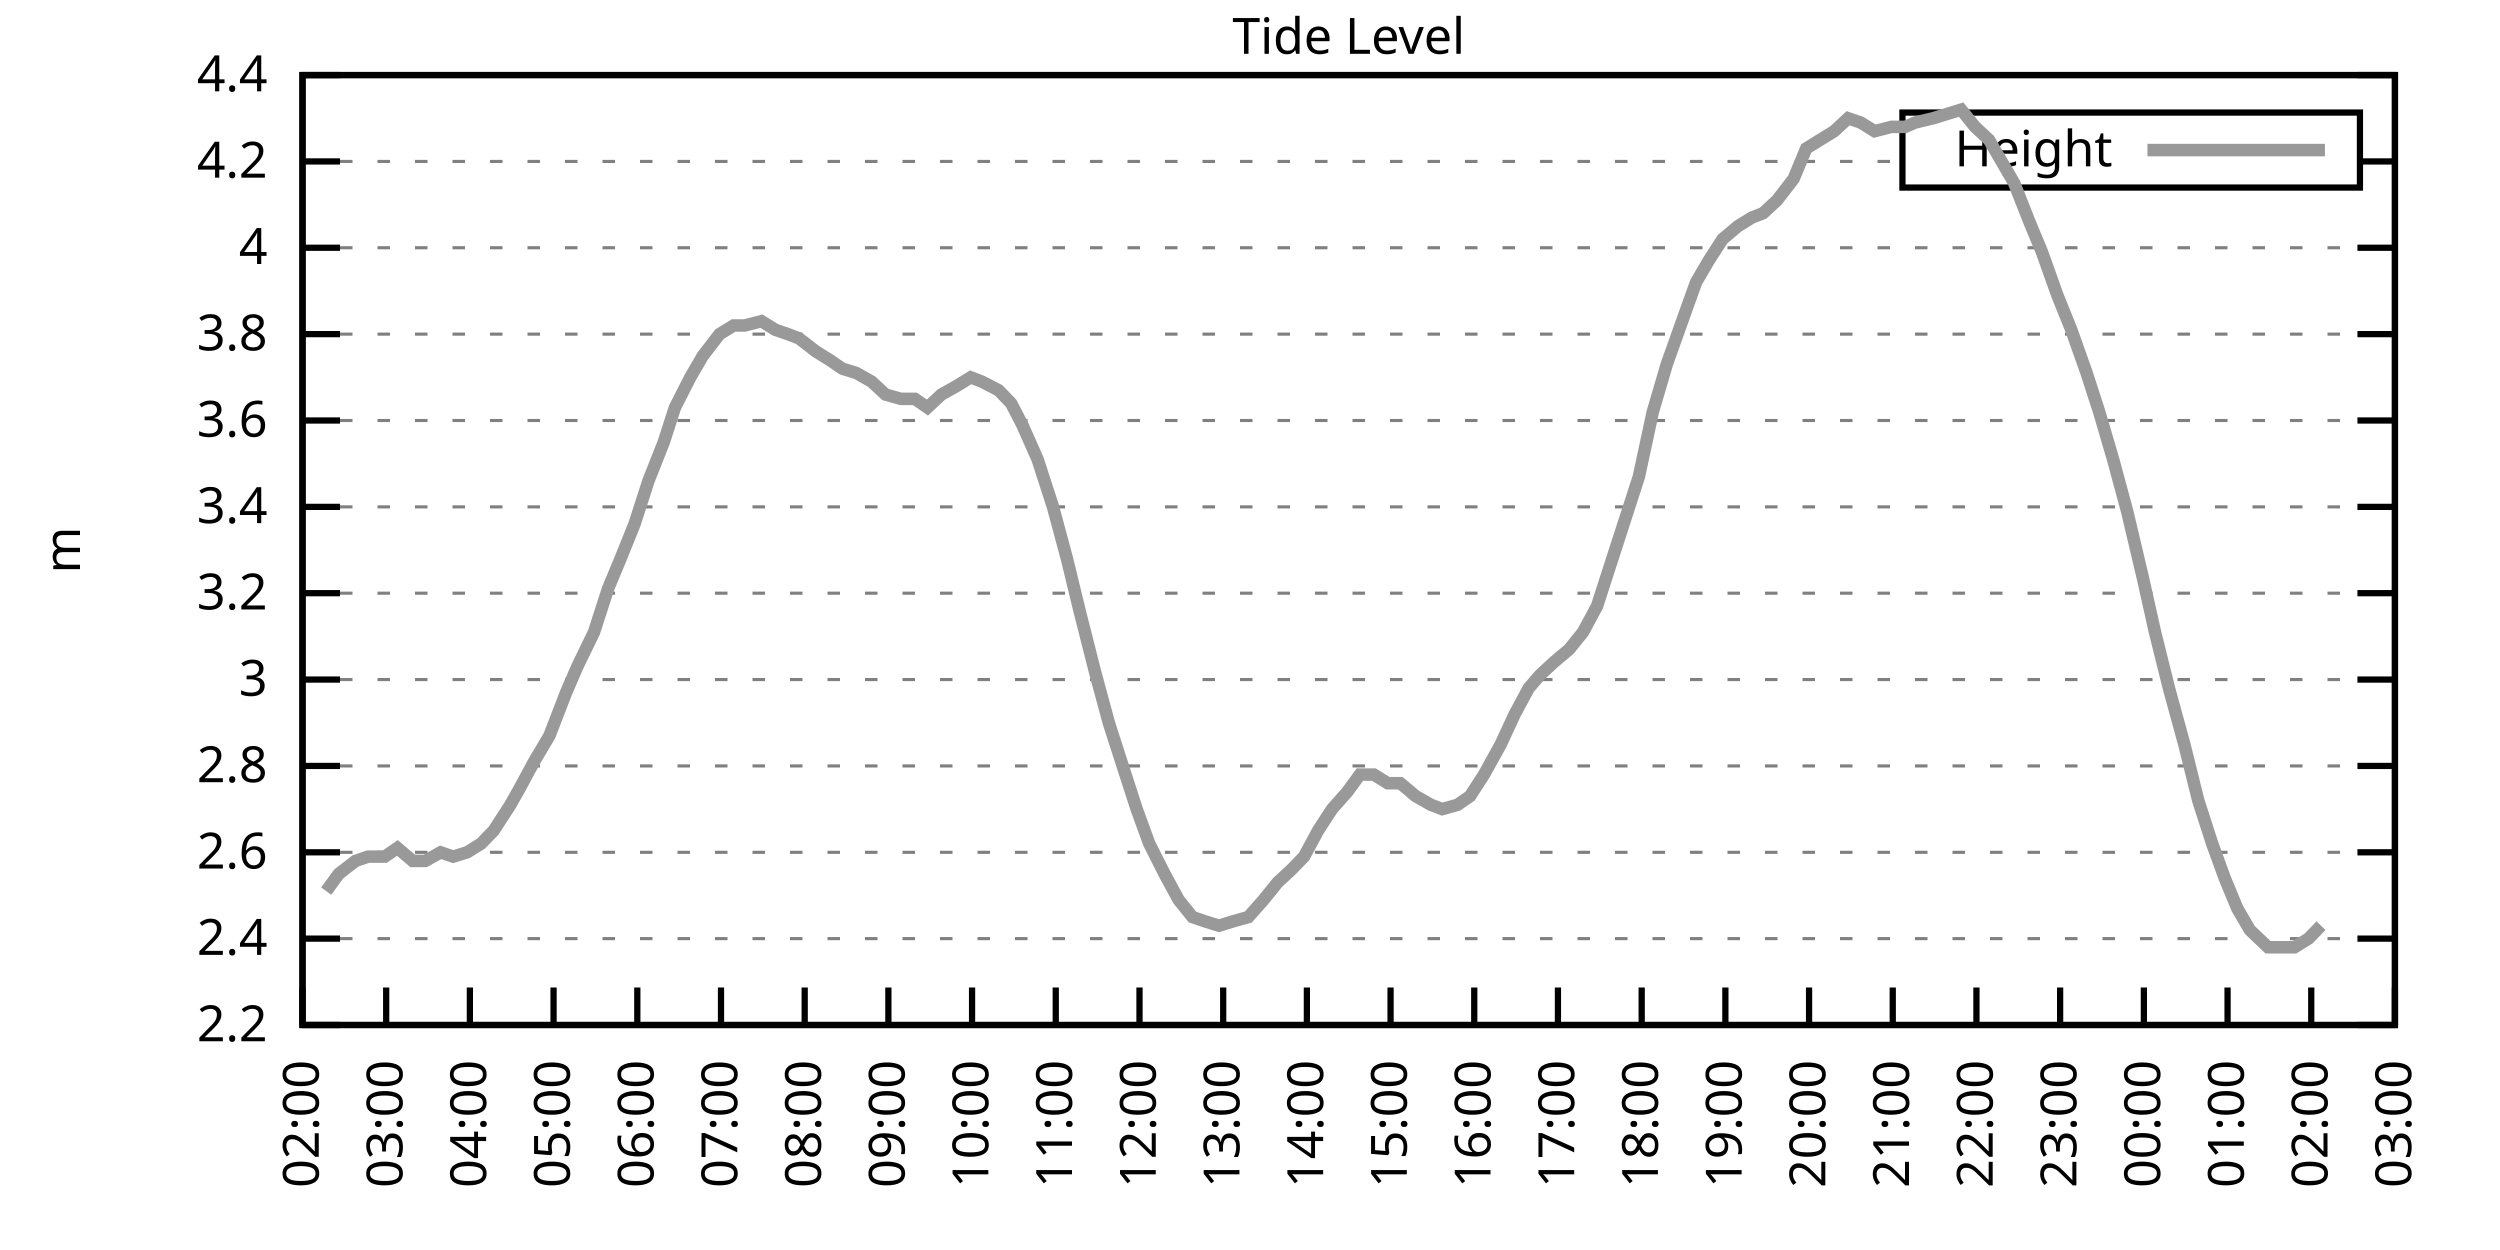
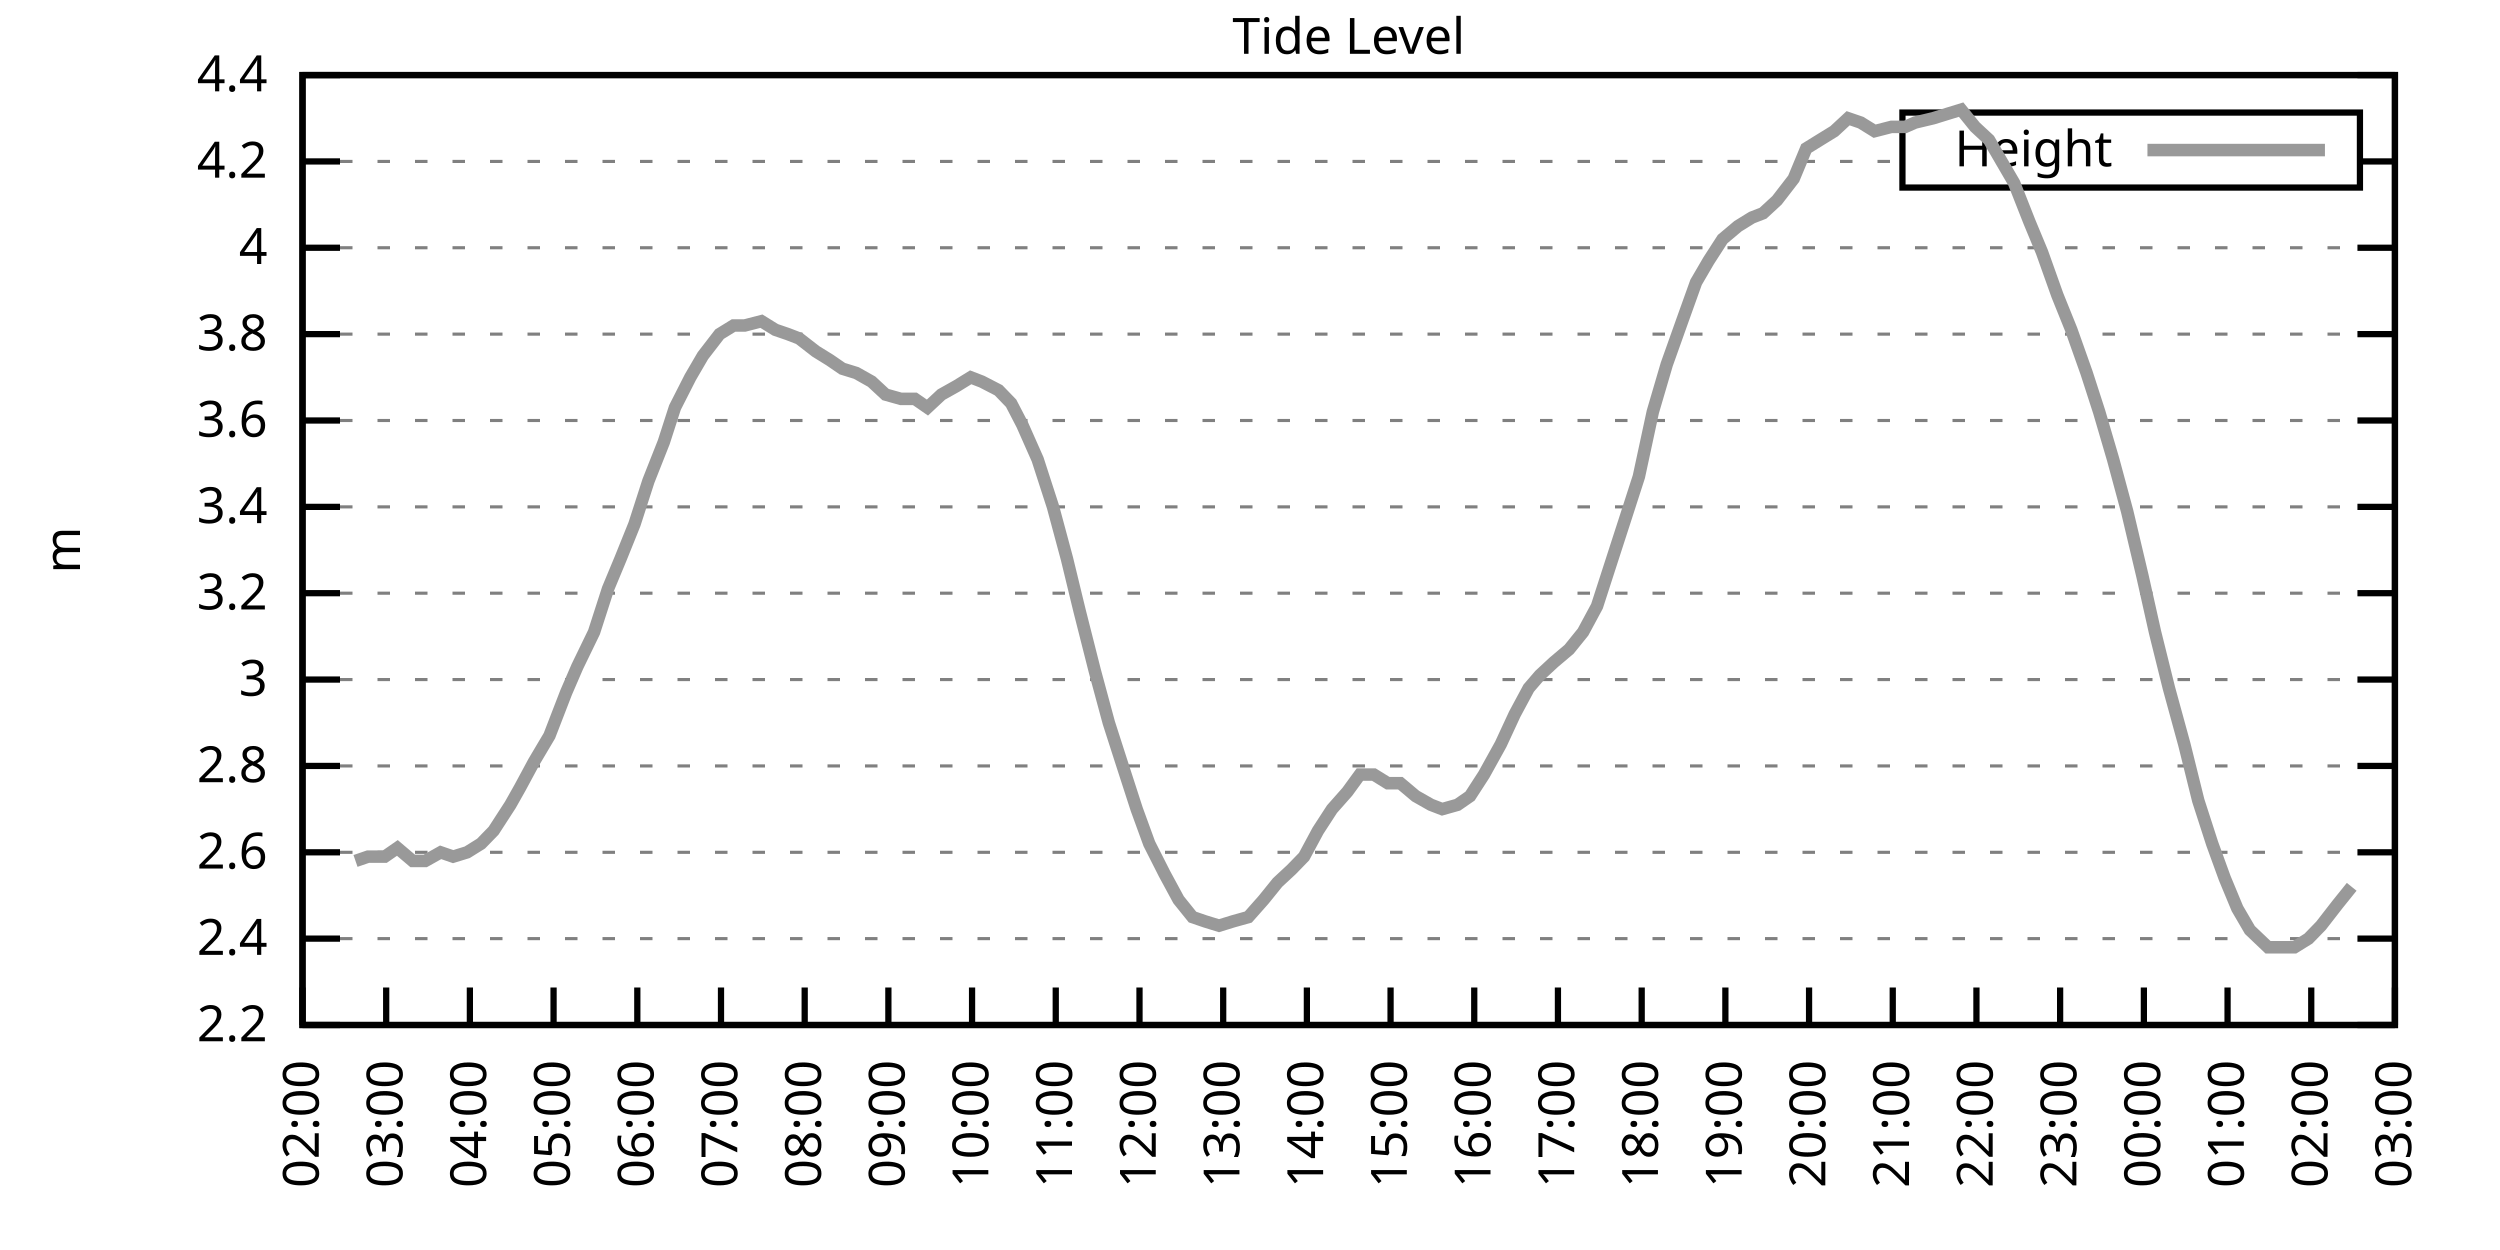
<svg xmlns="http://www.w3.org/2000/svg" xmlns:xlink="http://www.w3.org/1999/xlink" width="400" height="200" viewBox="0 0 400 200">
  <g id="gnuplot_canvas">
    <rect x="0" y="0" width="400" height="200" fill="none" />
    <defs>
      <circle id="gpDot" r="0.5" stroke-width="0.5" stroke="currentColor" />
      <path id="gpPt0" stroke-width="0.333" stroke="currentColor" d="M-1,0 h2 M0,-1 v2" />
      <path id="gpPt1" stroke-width="0.333" stroke="currentColor" d="M-1,-1 L1,1 M1,-1 L-1,1" />
      <path id="gpPt2" stroke-width="0.333" stroke="currentColor" d="M-1,0 L1,0 M0,-1 L0,1 M-1,-1 L1,1 M-1,1 L1,-1" />
      <rect id="gpPt3" stroke-width="0.333" stroke="currentColor" x="-1" y="-1" width="2" height="2" />
      <rect id="gpPt4" stroke-width="0.333" stroke="currentColor" fill="currentColor" x="-1" y="-1" width="2" height="2" />
      <circle id="gpPt5" stroke-width="0.333" stroke="currentColor" cx="0" cy="0" r="1" />
      <use xlink:href="#gpPt5" id="gpPt6" fill="currentColor" stroke="none" />
      <path id="gpPt7" stroke-width="0.333" stroke="currentColor" d="M0,-1.33 L-1.33,0.67 L1.33,0.67 z" />
      <use xlink:href="#gpPt7" id="gpPt8" fill="currentColor" stroke="none" />
      <use xlink:href="#gpPt7" id="gpPt9" stroke="currentColor" transform="rotate(180)" />
      <use xlink:href="#gpPt9" id="gpPt10" fill="currentColor" stroke="none" />
      <use xlink:href="#gpPt3" id="gpPt11" stroke="currentColor" transform="rotate(45)" />
      <use xlink:href="#gpPt11" id="gpPt12" fill="currentColor" stroke="none" />
      <path id="gpPt13" stroke-width="0.333" stroke="currentColor" d="M0,1.330 L1.265,0.411 L0.782,-1.067 L-0.782,-1.076 L-1.265,0.411 z" />
      <use xlink:href="#gpPt13" id="gpPt14" fill="currentColor" stroke="none" />
      <filter id="textbox" filterUnits="objectBoundingBox" x="0" y="0" height="1" width="1">
        <feFlood flood-color="white" flood-opacity="1" result="bgnd" />
        <feComposite in="SourceGraphic" in2="bgnd" operator="atop" />
      </filter>
      <filter id="greybox" filterUnits="objectBoundingBox" x="0" y="0" height="1" width="1">
        <feFlood flood-color="lightgrey" flood-opacity="1" result="grey" />
        <feComposite in="SourceGraphic" in2="grey" operator="atop" />
      </filter>
    </defs>
    <g fill="none" color="white" stroke="currentColor" stroke-width="1.00" stroke-linecap="butt" stroke-linejoin="miter">
</g>
    <g fill="none" color="black" stroke="currentColor" stroke-width="1.00" stroke-linecap="butt" stroke-linejoin="miter">
      <g stroke="none" shape-rendering="crispEdges">
        <polygon fill="rgb(255, 255, 255)" points="48.40,164.00 383.18,164.00 383.18,12.02 48.40,12.02 " />
      </g>
    </g>
    <g fill="none" color="black" stroke="currentColor" stroke-width="1.00" stroke-linecap="butt" stroke-linejoin="miter">
</g>
    <g fill="none" color="black" stroke="black" stroke-width="0.50" stroke-linecap="butt" stroke-linejoin="miter">
</g>
    <g fill="none" color="gray" stroke="currentColor" stroke-width="0.50" stroke-linecap="butt" stroke-linejoin="miter">
      <path stroke="gray" stroke-dasharray="2,4" class="gridline" d="M48.40,164.00 L383.19,164.00  " />
    </g>
    <g fill="none" color="gray" stroke="gray" stroke-width="1.00" stroke-linecap="butt" stroke-linejoin="miter">
</g>
    <g fill="none" color="black" stroke="currentColor" stroke-width="1.00" stroke-linecap="butt" stroke-linejoin="miter">
      <path stroke="black" d="M48.40,164.00 L54.40,164.00 M383.19,164.00 L377.19,164.00  " />
      <g transform="translate(42.80,166.60)" stroke="none" fill="black" font-family="Sans" font-size="8.00" text-anchor="end">
        <text>
          <tspan font-family="Sans"> 2.2</tspan>
        </text>
      </g>
    </g>
    <g fill="none" color="black" stroke="currentColor" stroke-width="1.00" stroke-linecap="butt" stroke-linejoin="miter">
</g>
    <g fill="none" color="black" stroke="black" stroke-width="0.50" stroke-linecap="butt" stroke-linejoin="miter">
</g>
    <g fill="none" color="gray" stroke="currentColor" stroke-width="0.50" stroke-linecap="butt" stroke-linejoin="miter">
      <path stroke="gray" stroke-dasharray="2,4" class="gridline" d="M48.40,150.18 L383.19,150.18  " />
    </g>
    <g fill="none" color="gray" stroke="gray" stroke-width="1.00" stroke-linecap="butt" stroke-linejoin="miter">
</g>
    <g fill="none" color="black" stroke="currentColor" stroke-width="1.00" stroke-linecap="butt" stroke-linejoin="miter">
      <path stroke="black" d="M48.40,150.18 L54.40,150.18 M383.19,150.18 L377.19,150.18  " />
      <g transform="translate(42.80,152.78)" stroke="none" fill="black" font-family="Sans" font-size="8.00" text-anchor="end">
        <text>
          <tspan font-family="Sans"> 2.4</tspan>
        </text>
      </g>
    </g>
    <g fill="none" color="black" stroke="currentColor" stroke-width="1.00" stroke-linecap="butt" stroke-linejoin="miter">
</g>
    <g fill="none" color="black" stroke="black" stroke-width="0.50" stroke-linecap="butt" stroke-linejoin="miter">
</g>
    <g fill="none" color="gray" stroke="currentColor" stroke-width="0.50" stroke-linecap="butt" stroke-linejoin="miter">
      <path stroke="gray" stroke-dasharray="2,4" class="gridline" d="M48.40,136.37 L383.19,136.37  " />
    </g>
    <g fill="none" color="gray" stroke="gray" stroke-width="1.00" stroke-linecap="butt" stroke-linejoin="miter">
</g>
    <g fill="none" color="black" stroke="currentColor" stroke-width="1.00" stroke-linecap="butt" stroke-linejoin="miter">
      <path stroke="black" d="M48.40,136.37 L54.40,136.37 M383.19,136.37 L377.19,136.37  " />
      <g transform="translate(42.80,138.97)" stroke="none" fill="black" font-family="Sans" font-size="8.00" text-anchor="end">
        <text>
          <tspan font-family="Sans"> 2.6</tspan>
        </text>
      </g>
    </g>
    <g fill="none" color="black" stroke="currentColor" stroke-width="1.00" stroke-linecap="butt" stroke-linejoin="miter">
</g>
    <g fill="none" color="black" stroke="black" stroke-width="0.50" stroke-linecap="butt" stroke-linejoin="miter">
</g>
    <g fill="none" color="gray" stroke="currentColor" stroke-width="0.50" stroke-linecap="butt" stroke-linejoin="miter">
      <path stroke="gray" stroke-dasharray="2,4" class="gridline" d="M48.40,122.55 L383.19,122.55  " />
    </g>
    <g fill="none" color="gray" stroke="gray" stroke-width="1.00" stroke-linecap="butt" stroke-linejoin="miter">
</g>
    <g fill="none" color="black" stroke="currentColor" stroke-width="1.00" stroke-linecap="butt" stroke-linejoin="miter">
      <path stroke="black" d="M48.40,122.55 L54.40,122.55 M383.19,122.55 L377.19,122.55  " />
      <g transform="translate(42.80,125.15)" stroke="none" fill="black" font-family="Sans" font-size="8.00" text-anchor="end">
        <text>
          <tspan font-family="Sans"> 2.8</tspan>
        </text>
      </g>
    </g>
    <g fill="none" color="black" stroke="currentColor" stroke-width="1.00" stroke-linecap="butt" stroke-linejoin="miter">
</g>
    <g fill="none" color="black" stroke="black" stroke-width="0.50" stroke-linecap="butt" stroke-linejoin="miter">
</g>
    <g fill="none" color="gray" stroke="currentColor" stroke-width="0.50" stroke-linecap="butt" stroke-linejoin="miter">
      <path stroke="gray" stroke-dasharray="2,4" class="gridline" d="M48.40,108.73 L383.19,108.73  " />
    </g>
    <g fill="none" color="gray" stroke="gray" stroke-width="1.00" stroke-linecap="butt" stroke-linejoin="miter">
</g>
    <g fill="none" color="black" stroke="currentColor" stroke-width="1.00" stroke-linecap="butt" stroke-linejoin="miter">
      <path stroke="black" d="M48.40,108.73 L54.40,108.73 M383.19,108.73 L377.19,108.73  " />
      <g transform="translate(42.80,111.33)" stroke="none" fill="black" font-family="Sans" font-size="8.00" text-anchor="end">
        <text>
          <tspan font-family="Sans"> 3</tspan>
        </text>
      </g>
    </g>
    <g fill="none" color="black" stroke="currentColor" stroke-width="1.00" stroke-linecap="butt" stroke-linejoin="miter">
</g>
    <g fill="none" color="black" stroke="black" stroke-width="0.50" stroke-linecap="butt" stroke-linejoin="miter">
</g>
    <g fill="none" color="gray" stroke="currentColor" stroke-width="0.50" stroke-linecap="butt" stroke-linejoin="miter">
      <path stroke="gray" stroke-dasharray="2,4" class="gridline" d="M48.40,94.91 L383.19,94.91  " />
    </g>
    <g fill="none" color="gray" stroke="gray" stroke-width="1.00" stroke-linecap="butt" stroke-linejoin="miter">
</g>
    <g fill="none" color="black" stroke="currentColor" stroke-width="1.00" stroke-linecap="butt" stroke-linejoin="miter">
      <path stroke="black" d="M48.40,94.91 L54.40,94.91 M383.19,94.91 L377.19,94.91  " />
      <g transform="translate(42.80,97.51)" stroke="none" fill="black" font-family="Sans" font-size="8.00" text-anchor="end">
        <text>
          <tspan font-family="Sans"> 3.2</tspan>
        </text>
      </g>
    </g>
    <g fill="none" color="black" stroke="currentColor" stroke-width="1.00" stroke-linecap="butt" stroke-linejoin="miter">
</g>
    <g fill="none" color="black" stroke="black" stroke-width="0.50" stroke-linecap="butt" stroke-linejoin="miter">
</g>
    <g fill="none" color="gray" stroke="currentColor" stroke-width="0.50" stroke-linecap="butt" stroke-linejoin="miter">
      <path stroke="gray" stroke-dasharray="2,4" class="gridline" d="M48.40,81.10 L383.19,81.10  " />
    </g>
    <g fill="none" color="gray" stroke="gray" stroke-width="1.00" stroke-linecap="butt" stroke-linejoin="miter">
</g>
    <g fill="none" color="black" stroke="currentColor" stroke-width="1.00" stroke-linecap="butt" stroke-linejoin="miter">
      <path stroke="black" d="M48.40,81.10 L54.40,81.10 M383.19,81.10 L377.19,81.10  " />
      <g transform="translate(42.80,83.70)" stroke="none" fill="black" font-family="Sans" font-size="8.00" text-anchor="end">
        <text>
          <tspan font-family="Sans"> 3.4</tspan>
        </text>
      </g>
    </g>
    <g fill="none" color="black" stroke="currentColor" stroke-width="1.00" stroke-linecap="butt" stroke-linejoin="miter">
</g>
    <g fill="none" color="black" stroke="black" stroke-width="0.50" stroke-linecap="butt" stroke-linejoin="miter">
</g>
    <g fill="none" color="gray" stroke="currentColor" stroke-width="0.50" stroke-linecap="butt" stroke-linejoin="miter">
      <path stroke="gray" stroke-dasharray="2,4" class="gridline" d="M48.40,67.28 L383.19,67.28  " />
    </g>
    <g fill="none" color="gray" stroke="gray" stroke-width="1.00" stroke-linecap="butt" stroke-linejoin="miter">
</g>
    <g fill="none" color="black" stroke="currentColor" stroke-width="1.00" stroke-linecap="butt" stroke-linejoin="miter">
      <path stroke="black" d="M48.40,67.28 L54.40,67.28 M383.19,67.28 L377.19,67.28  " />
      <g transform="translate(42.80,69.88)" stroke="none" fill="black" font-family="Sans" font-size="8.00" text-anchor="end">
        <text>
          <tspan font-family="Sans"> 3.6</tspan>
        </text>
      </g>
    </g>
    <g fill="none" color="black" stroke="currentColor" stroke-width="1.00" stroke-linecap="butt" stroke-linejoin="miter">
</g>
    <g fill="none" color="black" stroke="black" stroke-width="0.50" stroke-linecap="butt" stroke-linejoin="miter">
</g>
    <g fill="none" color="gray" stroke="currentColor" stroke-width="0.50" stroke-linecap="butt" stroke-linejoin="miter">
      <path stroke="gray" stroke-dasharray="2,4" class="gridline" d="M48.40,53.46 L383.19,53.46  " />
    </g>
    <g fill="none" color="gray" stroke="gray" stroke-width="1.00" stroke-linecap="butt" stroke-linejoin="miter">
</g>
    <g fill="none" color="black" stroke="currentColor" stroke-width="1.00" stroke-linecap="butt" stroke-linejoin="miter">
      <path stroke="black" d="M48.40,53.46 L54.40,53.46 M383.19,53.46 L377.19,53.46  " />
      <g transform="translate(42.80,56.06)" stroke="none" fill="black" font-family="Sans" font-size="8.00" text-anchor="end">
        <text>
          <tspan font-family="Sans"> 3.8</tspan>
        </text>
      </g>
    </g>
    <g fill="none" color="black" stroke="currentColor" stroke-width="1.00" stroke-linecap="butt" stroke-linejoin="miter">
</g>
    <g fill="none" color="black" stroke="black" stroke-width="0.50" stroke-linecap="butt" stroke-linejoin="miter">
</g>
    <g fill="none" color="gray" stroke="currentColor" stroke-width="0.50" stroke-linecap="butt" stroke-linejoin="miter">
      <path stroke="gray" stroke-dasharray="2,4" class="gridline" d="M48.40,39.64 L383.19,39.64  " />
    </g>
    <g fill="none" color="gray" stroke="gray" stroke-width="1.00" stroke-linecap="butt" stroke-linejoin="miter">
</g>
    <g fill="none" color="black" stroke="currentColor" stroke-width="1.00" stroke-linecap="butt" stroke-linejoin="miter">
      <path stroke="black" d="M48.40,39.64 L54.40,39.64 M383.19,39.64 L377.19,39.64  " />
      <g transform="translate(42.80,42.24)" stroke="none" fill="black" font-family="Sans" font-size="8.00" text-anchor="end">
        <text>
          <tspan font-family="Sans"> 4</tspan>
        </text>
      </g>
    </g>
    <g fill="none" color="black" stroke="currentColor" stroke-width="1.00" stroke-linecap="butt" stroke-linejoin="miter">
</g>
    <g fill="none" color="black" stroke="black" stroke-width="0.50" stroke-linecap="butt" stroke-linejoin="miter">
</g>
    <g fill="none" color="gray" stroke="currentColor" stroke-width="0.50" stroke-linecap="butt" stroke-linejoin="miter">
      <path stroke="gray" stroke-dasharray="2,4" class="gridline" d="M48.40,25.83 L304.39,25.83 M377.59,25.83 L383.19,25.83  " />
    </g>
    <g fill="none" color="gray" stroke="gray" stroke-width="1.00" stroke-linecap="butt" stroke-linejoin="miter">
</g>
    <g fill="none" color="black" stroke="currentColor" stroke-width="1.00" stroke-linecap="butt" stroke-linejoin="miter">
      <path stroke="black" d="M48.40,25.83 L54.40,25.83 M383.19,25.83 L377.19,25.83  " />
      <g transform="translate(42.80,28.43)" stroke="none" fill="black" font-family="Sans" font-size="8.00" text-anchor="end">
        <text>
          <tspan font-family="Sans"> 4.2</tspan>
        </text>
      </g>
    </g>
    <g fill="none" color="black" stroke="currentColor" stroke-width="1.00" stroke-linecap="butt" stroke-linejoin="miter">
</g>
    <g fill="none" color="black" stroke="black" stroke-width="0.50" stroke-linecap="butt" stroke-linejoin="miter">
</g>
    <g fill="none" color="gray" stroke="currentColor" stroke-width="0.50" stroke-linecap="butt" stroke-linejoin="miter">
      <path stroke="gray" stroke-dasharray="2,4" class="gridline" d="M48.40,12.01 L383.19,12.01  " />
    </g>
    <g fill="none" color="gray" stroke="gray" stroke-width="1.00" stroke-linecap="butt" stroke-linejoin="miter">
</g>
    <g fill="none" color="black" stroke="currentColor" stroke-width="1.00" stroke-linecap="butt" stroke-linejoin="miter">
      <path stroke="black" d="M48.40,12.01 L54.40,12.01 M383.19,12.01 L377.19,12.01  " />
      <g transform="translate(42.80,14.61)" stroke="none" fill="black" font-family="Sans" font-size="8.00" text-anchor="end">
        <text>
          <tspan font-family="Sans"> 4.4</tspan>
        </text>
      </g>
    </g>
    <g fill="none" color="black" stroke="currentColor" stroke-width="1.00" stroke-linecap="butt" stroke-linejoin="miter">
      <path stroke="black" d="M48.40,164.00 L48.40,158.00  " />
      <g transform="translate(51.00,169.60) rotate(270.00)" stroke="none" fill="black" font-family="Sans" font-size="8.00" text-anchor="end">
        <text>
          <tspan font-family="Sans">02:00</tspan>
        </text>
      </g>
    </g>
    <g fill="none" color="black" stroke="currentColor" stroke-width="1.00" stroke-linecap="butt" stroke-linejoin="miter">
      <path stroke="black" d="M61.79,164.00 L61.79,158.00  " />
      <g transform="translate(64.39,169.60) rotate(270.00)" stroke="none" fill="black" font-family="Sans" font-size="8.00" text-anchor="end">
        <text>
          <tspan font-family="Sans">03:00</tspan>
        </text>
      </g>
    </g>
    <g fill="none" color="black" stroke="currentColor" stroke-width="1.00" stroke-linecap="butt" stroke-linejoin="miter">
      <path stroke="black" d="M75.18,164.00 L75.18,158.00  " />
      <g transform="translate(77.78,169.60) rotate(270.00)" stroke="none" fill="black" font-family="Sans" font-size="8.00" text-anchor="end">
        <text>
          <tspan font-family="Sans">04:00</tspan>
        </text>
      </g>
    </g>
    <g fill="none" color="black" stroke="currentColor" stroke-width="1.00" stroke-linecap="butt" stroke-linejoin="miter">
      <path stroke="black" d="M88.57,164.00 L88.57,158.00  " />
      <g transform="translate(91.17,169.60) rotate(270.00)" stroke="none" fill="black" font-family="Sans" font-size="8.00" text-anchor="end">
        <text>
          <tspan font-family="Sans">05:00</tspan>
        </text>
      </g>
    </g>
    <g fill="none" color="black" stroke="currentColor" stroke-width="1.00" stroke-linecap="butt" stroke-linejoin="miter">
      <path stroke="black" d="M101.97,164.00 L101.97,158.00  " />
      <g transform="translate(104.57,169.60) rotate(270.00)" stroke="none" fill="black" font-family="Sans" font-size="8.00" text-anchor="end">
        <text>
          <tspan font-family="Sans">06:00</tspan>
        </text>
      </g>
    </g>
    <g fill="none" color="black" stroke="currentColor" stroke-width="1.00" stroke-linecap="butt" stroke-linejoin="miter">
      <path stroke="black" d="M115.36,164.00 L115.36,158.00  " />
      <g transform="translate(117.96,169.60) rotate(270.00)" stroke="none" fill="black" font-family="Sans" font-size="8.00" text-anchor="end">
        <text>
          <tspan font-family="Sans">07:00</tspan>
        </text>
      </g>
    </g>
    <g fill="none" color="black" stroke="currentColor" stroke-width="1.00" stroke-linecap="butt" stroke-linejoin="miter">
      <path stroke="black" d="M128.75,164.00 L128.75,158.00  " />
      <g transform="translate(131.35,169.60) rotate(270.00)" stroke="none" fill="black" font-family="Sans" font-size="8.00" text-anchor="end">
        <text>
          <tspan font-family="Sans">08:00</tspan>
        </text>
      </g>
    </g>
    <g fill="none" color="black" stroke="currentColor" stroke-width="1.00" stroke-linecap="butt" stroke-linejoin="miter">
      <path stroke="black" d="M142.14,164.00 L142.14,158.00  " />
      <g transform="translate(144.74,169.60) rotate(270.00)" stroke="none" fill="black" font-family="Sans" font-size="8.00" text-anchor="end">
        <text>
          <tspan font-family="Sans">09:00</tspan>
        </text>
      </g>
    </g>
    <g fill="none" color="black" stroke="currentColor" stroke-width="1.00" stroke-linecap="butt" stroke-linejoin="miter">
      <path stroke="black" d="M155.53,164.00 L155.53,158.00  " />
      <g transform="translate(158.13,169.60) rotate(270.00)" stroke="none" fill="black" font-family="Sans" font-size="8.00" text-anchor="end">
        <text>
          <tspan font-family="Sans">10:00</tspan>
        </text>
      </g>
    </g>
    <g fill="none" color="black" stroke="currentColor" stroke-width="1.00" stroke-linecap="butt" stroke-linejoin="miter">
      <path stroke="black" d="M168.92,164.00 L168.92,158.00  " />
      <g transform="translate(171.52,169.60) rotate(270.00)" stroke="none" fill="black" font-family="Sans" font-size="8.00" text-anchor="end">
        <text>
          <tspan font-family="Sans">11:00</tspan>
        </text>
      </g>
    </g>
    <g fill="none" color="black" stroke="currentColor" stroke-width="1.00" stroke-linecap="butt" stroke-linejoin="miter">
      <path stroke="black" d="M182.32,164.00 L182.32,158.00  " />
      <g transform="translate(184.92,169.60) rotate(270.00)" stroke="none" fill="black" font-family="Sans" font-size="8.00" text-anchor="end">
        <text>
          <tspan font-family="Sans">12:00</tspan>
        </text>
      </g>
    </g>
    <g fill="none" color="black" stroke="currentColor" stroke-width="1.00" stroke-linecap="butt" stroke-linejoin="miter">
      <path stroke="black" d="M195.71,164.00 L195.71,158.00  " />
      <g transform="translate(198.31,169.60) rotate(270.00)" stroke="none" fill="black" font-family="Sans" font-size="8.00" text-anchor="end">
        <text>
          <tspan font-family="Sans">13:00</tspan>
        </text>
      </g>
    </g>
    <g fill="none" color="black" stroke="currentColor" stroke-width="1.00" stroke-linecap="butt" stroke-linejoin="miter">
      <path stroke="black" d="M209.10,164.00 L209.10,158.00  " />
      <g transform="translate(211.70,169.60) rotate(270.00)" stroke="none" fill="black" font-family="Sans" font-size="8.00" text-anchor="end">
        <text>
          <tspan font-family="Sans">14:00</tspan>
        </text>
      </g>
    </g>
    <g fill="none" color="black" stroke="currentColor" stroke-width="1.00" stroke-linecap="butt" stroke-linejoin="miter">
      <path stroke="black" d="M222.49,164.00 L222.49,158.00  " />
      <g transform="translate(225.09,169.60) rotate(270.00)" stroke="none" fill="black" font-family="Sans" font-size="8.00" text-anchor="end">
        <text>
          <tspan font-family="Sans">15:00</tspan>
        </text>
      </g>
    </g>
    <g fill="none" color="black" stroke="currentColor" stroke-width="1.00" stroke-linecap="butt" stroke-linejoin="miter">
      <path stroke="black" d="M235.88,164.00 L235.88,158.00  " />
      <g transform="translate(238.48,169.60) rotate(270.00)" stroke="none" fill="black" font-family="Sans" font-size="8.00" text-anchor="end">
        <text>
          <tspan font-family="Sans">16:00</tspan>
        </text>
      </g>
    </g>
    <g fill="none" color="black" stroke="currentColor" stroke-width="1.00" stroke-linecap="butt" stroke-linejoin="miter">
      <path stroke="black" d="M249.27,164.00 L249.27,158.00  " />
      <g transform="translate(251.87,169.60) rotate(270.00)" stroke="none" fill="black" font-family="Sans" font-size="8.00" text-anchor="end">
        <text>
          <tspan font-family="Sans">17:00</tspan>
        </text>
      </g>
    </g>
    <g fill="none" color="black" stroke="currentColor" stroke-width="1.00" stroke-linecap="butt" stroke-linejoin="miter">
      <path stroke="black" d="M262.67,164.00 L262.67,158.00  " />
      <g transform="translate(265.27,169.60) rotate(270.00)" stroke="none" fill="black" font-family="Sans" font-size="8.00" text-anchor="end">
        <text>
          <tspan font-family="Sans">18:00</tspan>
        </text>
      </g>
    </g>
    <g fill="none" color="black" stroke="currentColor" stroke-width="1.00" stroke-linecap="butt" stroke-linejoin="miter">
      <path stroke="black" d="M276.06,164.00 L276.06,158.00  " />
      <g transform="translate(278.66,169.60) rotate(270.00)" stroke="none" fill="black" font-family="Sans" font-size="8.00" text-anchor="end">
        <text>
          <tspan font-family="Sans">19:00</tspan>
        </text>
      </g>
    </g>
    <g fill="none" color="black" stroke="currentColor" stroke-width="1.00" stroke-linecap="butt" stroke-linejoin="miter">
      <path stroke="black" d="M289.45,164.00 L289.45,158.00  " />
      <g transform="translate(292.05,169.60) rotate(270.00)" stroke="none" fill="black" font-family="Sans" font-size="8.00" text-anchor="end">
        <text>
          <tspan font-family="Sans">20:00</tspan>
        </text>
      </g>
    </g>
    <g fill="none" color="black" stroke="currentColor" stroke-width="1.00" stroke-linecap="butt" stroke-linejoin="miter">
      <path stroke="black" d="M302.84,164.00 L302.84,158.00  " />
      <g transform="translate(305.44,169.60) rotate(270.00)" stroke="none" fill="black" font-family="Sans" font-size="8.00" text-anchor="end">
        <text>
          <tspan font-family="Sans">21:00</tspan>
        </text>
      </g>
    </g>
    <g fill="none" color="black" stroke="currentColor" stroke-width="1.00" stroke-linecap="butt" stroke-linejoin="miter">
      <path stroke="black" d="M316.23,164.00 L316.23,158.00  " />
      <g transform="translate(318.83,169.60) rotate(270.00)" stroke="none" fill="black" font-family="Sans" font-size="8.00" text-anchor="end">
        <text>
          <tspan font-family="Sans">22:00</tspan>
        </text>
      </g>
    </g>
    <g fill="none" color="black" stroke="currentColor" stroke-width="1.00" stroke-linecap="butt" stroke-linejoin="miter">
      <path stroke="black" d="M329.62,164.00 L329.62,158.00  " />
      <g transform="translate(332.22,169.60) rotate(270.00)" stroke="none" fill="black" font-family="Sans" font-size="8.00" text-anchor="end">
        <text>
          <tspan font-family="Sans">23:00</tspan>
        </text>
      </g>
    </g>
    <g fill="none" color="black" stroke="currentColor" stroke-width="1.00" stroke-linecap="butt" stroke-linejoin="miter">
      <path stroke="black" d="M343.02,164.00 L343.02,158.00  " />
      <g transform="translate(345.62,169.60) rotate(270.00)" stroke="none" fill="black" font-family="Sans" font-size="8.00" text-anchor="end">
        <text>
          <tspan font-family="Sans">00:00</tspan>
        </text>
      </g>
    </g>
    <g fill="none" color="black" stroke="currentColor" stroke-width="1.00" stroke-linecap="butt" stroke-linejoin="miter">
      <path stroke="black" d="M356.41,164.00 L356.41,158.00  " />
      <g transform="translate(359.01,169.60) rotate(270.00)" stroke="none" fill="black" font-family="Sans" font-size="8.00" text-anchor="end">
        <text>
          <tspan font-family="Sans">01:00</tspan>
        </text>
      </g>
    </g>
    <g fill="none" color="black" stroke="currentColor" stroke-width="1.00" stroke-linecap="butt" stroke-linejoin="miter">
      <path stroke="black" d="M369.80,164.00 L369.80,158.00  " />
      <g transform="translate(372.40,169.60) rotate(270.00)" stroke="none" fill="black" font-family="Sans" font-size="8.00" text-anchor="end">
        <text>
          <tspan font-family="Sans">02:00</tspan>
        </text>
      </g>
    </g>
    <g fill="none" color="black" stroke="currentColor" stroke-width="1.00" stroke-linecap="butt" stroke-linejoin="miter">
      <path stroke="black" d="M383.19,164.00 L383.19,158.00  " />
      <g transform="translate(385.79,169.60) rotate(270.00)" stroke="none" fill="black" font-family="Sans" font-size="8.00" text-anchor="end">
        <text>
          <tspan font-family="Sans">03:00</tspan>
        </text>
      </g>
    </g>
    <g fill="none" color="black" stroke="currentColor" stroke-width="1.00" stroke-linecap="butt" stroke-linejoin="miter">
</g>
    <g fill="none" color="black" stroke="currentColor" stroke-width="1.00" stroke-linecap="butt" stroke-linejoin="miter">
      <path stroke="black" d="M48.40,12.01 L48.40,164.00 L383.19,164.00 L383.19,12.01 L48.40,12.01 Z  " />
    </g>
    <g fill="none" color="black" stroke="currentColor" stroke-width="1.00" stroke-linecap="butt" stroke-linejoin="miter">
</g>
    <g fill="none" color="black" stroke="currentColor" stroke-width="1.00" stroke-linecap="butt" stroke-linejoin="miter">
      <path stroke="black" d="M304.39,30.01 L304.39,18.01 L377.59,18.01 L377.59,30.01 L304.39,30.01 Z  " />
    </g>
    <g id="Tide_level_plot_1">
      <g fill="none" color="white" stroke="black" stroke-width="2.00" stroke-linecap="butt" stroke-linejoin="miter">
</g>
      <g fill="none" color="black" stroke="currentColor" stroke-width="2.00" stroke-linecap="butt" stroke-linejoin="miter">
        <g transform="translate(337.99,26.61)" stroke="none" fill="black" font-family="Sans" font-size="8.00" text-anchor="end">
          <text>
            <tspan font-family="Sans">Height</tspan>
          </text>
        </g>
      </g>
      <g fill="none" color="black" stroke="currentColor" stroke-width="2.00" stroke-linecap="butt" stroke-linejoin="miter">
-         <path stroke="rgb(153, 153, 153)" d="M343.59,24.01 L371.99,24.01 M52.19,142.58 L54.20,139.82 L56.88,137.75 L58.89,137.06 L61.57,137.06 L63.58,135.67   L66.03,137.75 L68.04,137.75 L70.50,136.37 L72.50,137.06 L74.74,136.37 L76.97,134.98 L78.98,132.91 L81.66,128.77   L83.22,126.00 L85.45,121.86 L87.91,117.71 L90.58,110.80 L92.37,106.66 L95.05,101.13 L97.28,94.22 L99.29,89.39   L101.52,83.86 L103.75,76.95 L106.21,70.73 L107.99,65.21 L110.45,60.37 L112.46,56.92 L115.13,53.46 L117.37,52.08   L119.15,52.08 L121.83,51.39 L124.06,52.77 L126.07,53.46 L127.86,54.15 L130.54,56.23 L132.77,57.61 L134.78,58.99   L137.01,59.68 L139.46,61.06 L141.69,63.13 L144.15,63.82 L146.38,63.82 L148.39,65.21 L150.62,63.13 L153.08,61.75   L155.31,60.37 L157.10,61.06 L159.77,62.44 L161.78,64.52 L163.57,67.97 L166.02,73.50 L168.48,81.10 L170.71,89.39   L172.72,97.68 L175.17,107.35 L177.41,115.64 L179.41,121.86 L181.87,129.46 L183.88,134.98 L186.33,139.82 L188.57,143.96   L190.80,146.73 L192.81,147.42 L195.04,148.11 L197.27,147.42 L199.73,146.73 L202.18,143.96 L204.41,141.20 L206.64,139.13   L208.65,137.06 L210.88,132.91 L213.12,129.46 L215.57,126.69 L217.58,123.93 L219.81,123.93 L222.04,125.31 L224.05,125.31   L226.51,127.38 L228.96,128.77 L230.75,129.46 L233.20,128.77 L235.21,127.38 L237.44,123.93 L240.12,119.09 L242.36,114.26   L244.59,110.11 L246.37,108.04 L248.60,105.97 L251.06,103.89 L253.29,101.13 L255.52,96.99 L257.53,90.77 L259.99,83.17   L262.22,76.26 L264.45,65.90 L266.68,58.30 L269.14,51.39 L271.37,45.17 L273.38,41.72 L275.61,38.26 L278.07,36.19   L280.30,34.81 L282.08,34.12 L284.32,32.05 L286.99,28.59 L289.00,23.75 L291.23,22.37 L293.47,20.99 L295.70,18.92   L297.71,19.61 L299.94,20.99 L302.62,20.30 L304.85,20.30 L306.41,19.61 L309.31,18.92 L311.54,18.23 L313.78,17.54   L316.01,20.30 L318.24,22.37 L320.25,25.83 L322.26,29.28 L324.71,35.50 L326.72,40.34 L329.18,47.24 L331.41,52.77   L333.86,59.68 L335.87,65.90 L338.10,73.50 L340.34,81.79 L342.79,92.15 L344.80,101.13 L347.03,110.11 L349.49,119.09   L351.72,128.08 L353.95,134.98 L355.96,140.51 L357.97,145.35 L359.98,148.80 L362.88,151.56 L364.44,151.56 L367.12,151.56   L369.35,150.18 L371.36,148.11  " />
+         <path stroke="rgb(153, 153, 153)" d="M343.59,24.01 L371.99,24.01 M56.88,137.75 L58.89,137.06 L61.57,137.06 L63.58,135.67 L66.03,137.75 L68.04,137.75   L70.50,136.37 L72.50,137.06 L74.74,136.37 L76.97,134.98 L78.98,132.91 L81.66,128.77 L83.22,126.00 L85.45,121.86   L87.91,117.71 L90.58,110.80 L92.37,106.66 L95.05,101.13 L97.28,94.22 L99.29,89.39 L101.52,83.86 L103.75,76.95   L106.21,70.73 L107.99,65.21 L110.45,60.37 L112.46,56.92 L115.13,53.46 L117.37,52.08 L119.15,52.08 L121.83,51.39   L124.06,52.77 L126.07,53.46 L127.86,54.15 L130.54,56.23 L132.77,57.61 L134.78,58.99 L137.01,59.68 L139.46,61.06   L141.69,63.13 L144.15,63.82 L146.38,63.82 L148.39,65.21 L150.62,63.13 L153.08,61.75 L155.31,60.37 L157.10,61.06   L159.77,62.44 L161.78,64.52 L163.57,67.97 L166.02,73.50 L168.48,81.10 L170.71,89.39 L172.72,97.68 L175.17,107.35   L177.41,115.64 L179.41,121.86 L181.87,129.46 L183.88,134.98 L186.33,139.82 L188.57,143.96 L190.80,146.73 L192.81,147.42   L195.04,148.11 L197.27,147.42 L199.73,146.73 L202.18,143.96 L204.41,141.20 L206.64,139.13 L208.65,137.06 L210.88,132.91   L213.12,129.46 L215.57,126.69 L217.58,123.93 L219.81,123.93 L222.04,125.31 L224.05,125.31 L226.51,127.38 L228.96,128.77   L230.75,129.46 L233.20,128.77 L235.21,127.38 L237.44,123.93 L240.12,119.09 L242.36,114.26 L244.59,110.11 L246.37,108.04   L248.60,105.97 L251.06,103.89 L253.29,101.13 L255.52,96.99 L257.53,90.77 L259.99,83.17 L262.22,76.26 L264.45,65.90   L266.68,58.30 L269.14,51.39 L271.37,45.17 L273.38,41.72 L275.61,38.26 L278.07,36.19 L280.30,34.81 L282.08,34.12   L284.32,32.05 L286.99,28.59 L289.00,23.75 L291.23,22.37 L293.47,20.99 L295.70,18.92 L297.71,19.61 L299.94,20.99   L302.62,20.30 L304.85,20.30 L306.41,19.61 L309.31,18.92 L311.54,18.23 L313.78,17.54 L316.01,20.30 L318.24,22.37   L320.25,25.83 L322.26,29.28 L324.71,35.50 L326.72,40.34 L329.18,47.24 L331.41,52.77 L333.86,59.68 L335.87,65.90   L338.10,73.50 L340.34,81.79 L342.79,92.15 L344.80,101.13 L347.03,110.11 L349.49,119.09 L351.72,128.08 L353.95,134.98   L355.96,140.51 L357.97,145.35 L359.98,148.80 L362.88,151.56 L364.44,151.56 L367.12,151.56 L369.35,150.18 L371.36,148.11   L374.04,144.66 L376.27,141.89  " />
      </g>
    </g>
    <g fill="none" color="black" stroke="currentColor" stroke-width="2.00" stroke-linecap="butt" stroke-linejoin="miter">
</g>
    <g fill="none" color="black" stroke="black" stroke-width="1.00" stroke-linecap="butt" stroke-linejoin="miter">
</g>
    <g fill="none" color="black" stroke="currentColor" stroke-width="1.00" stroke-linecap="butt" stroke-linejoin="miter">
      <path stroke="black" d="M48.40,12.01 L48.40,164.00 L383.19,164.00 L383.19,12.01 L48.40,12.01 Z  " />
      <g transform="translate(12.80,88.01) rotate(270.00)" stroke="none" fill="black" font-family="Sans" font-size="8.00" text-anchor="middle">
        <text>
          <tspan font-family="Sans">m</tspan>
        </text>
      </g>
    </g>
    <g fill="none" color="black" stroke="currentColor" stroke-width="1.00" stroke-linecap="butt" stroke-linejoin="miter">
</g>
    <g fill="none" color="black" stroke="currentColor" stroke-width="1.00" stroke-linecap="butt" stroke-linejoin="miter">
      <g transform="translate(215.79,8.61)" stroke="none" fill="black" font-family="Sans" font-size="8.00" text-anchor="middle">
        <text>
          <tspan font-family="Sans">Tide Level</tspan>
        </text>
      </g>
    </g>
    <g fill="none" color="black" stroke="currentColor" stroke-width="1.00" stroke-linecap="butt" stroke-linejoin="miter">
</g>
  </g>
</svg>
